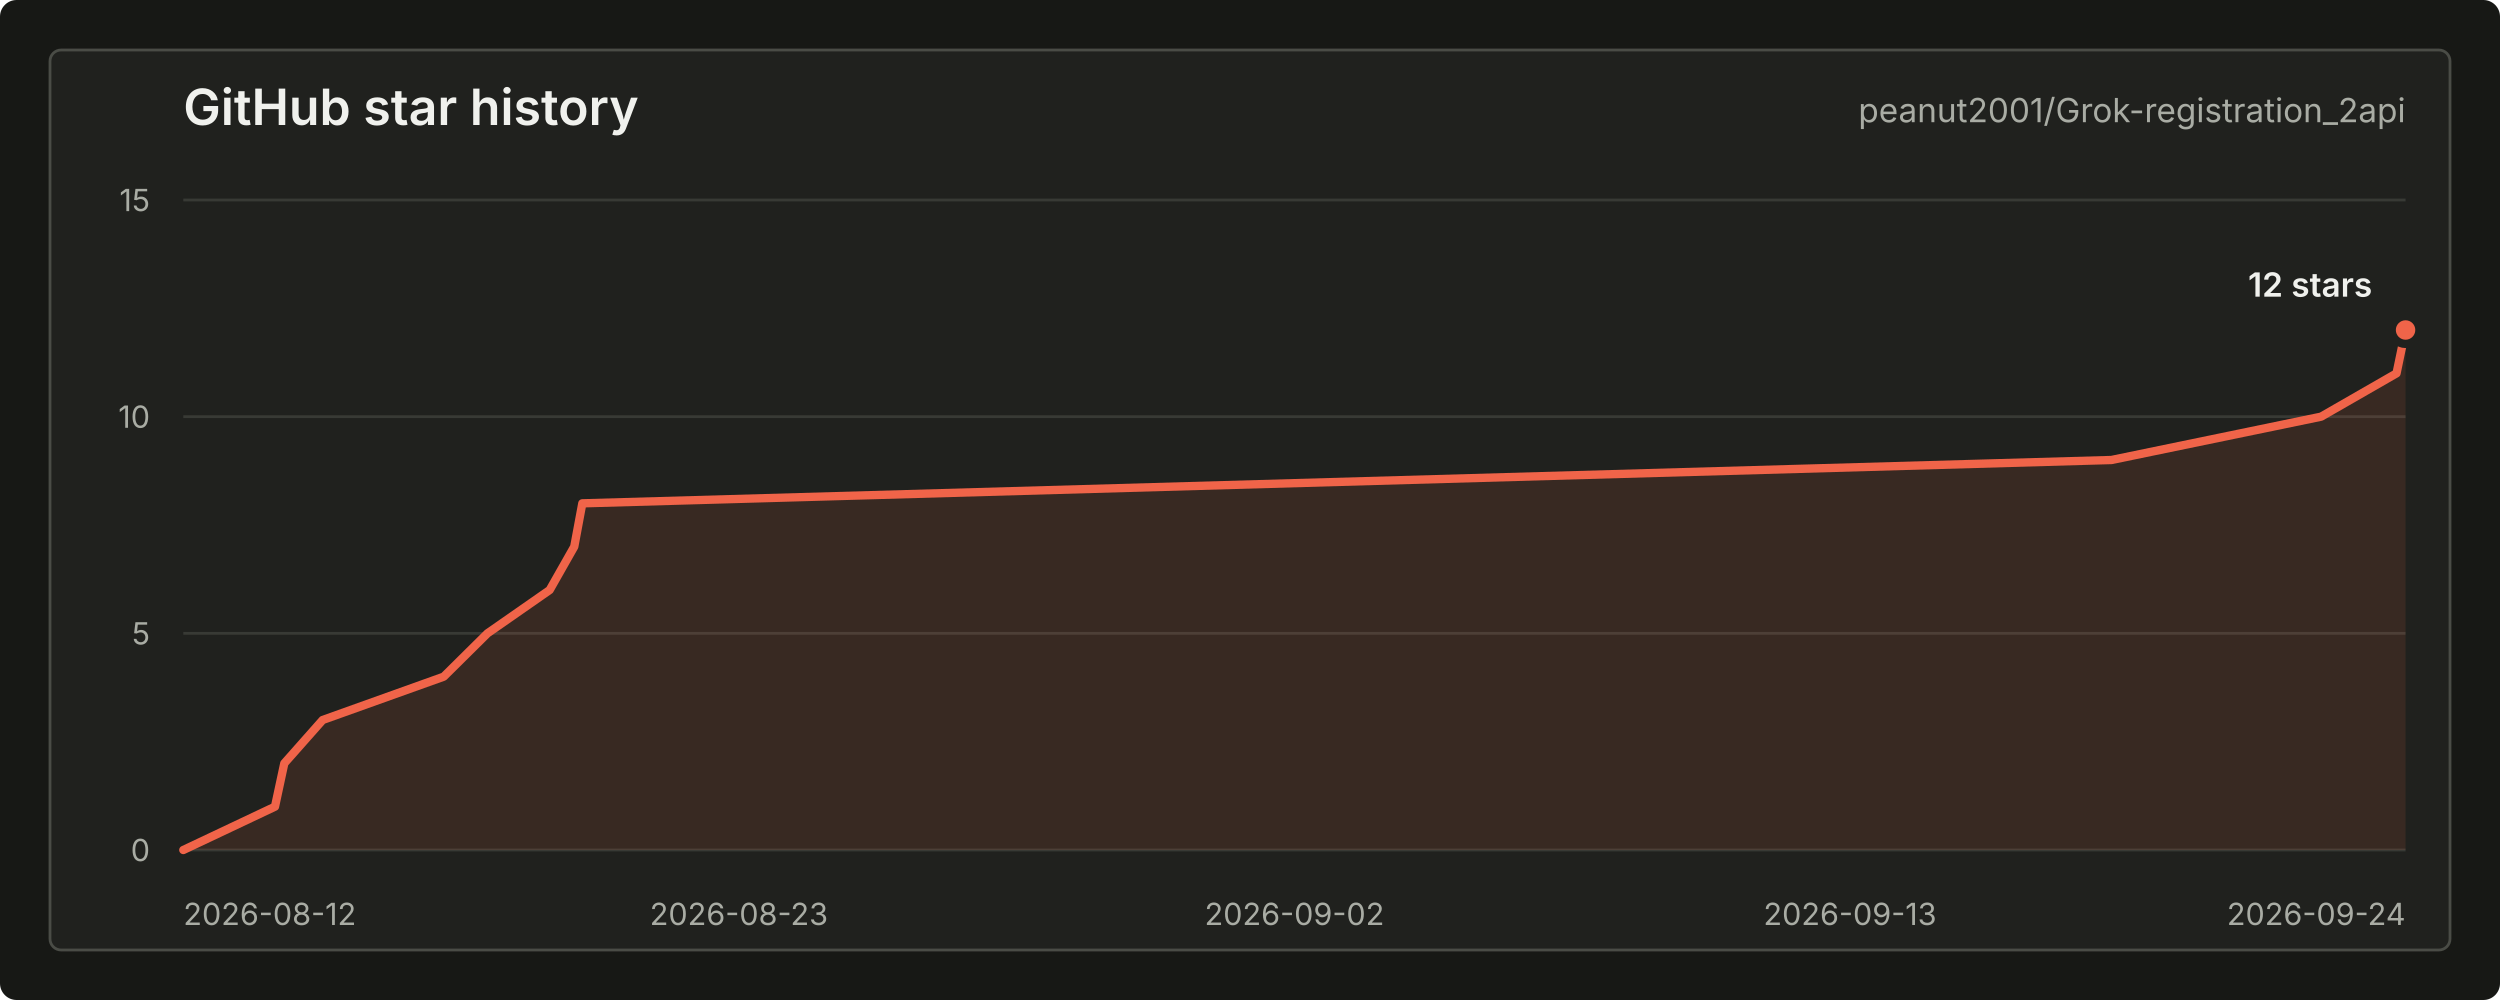
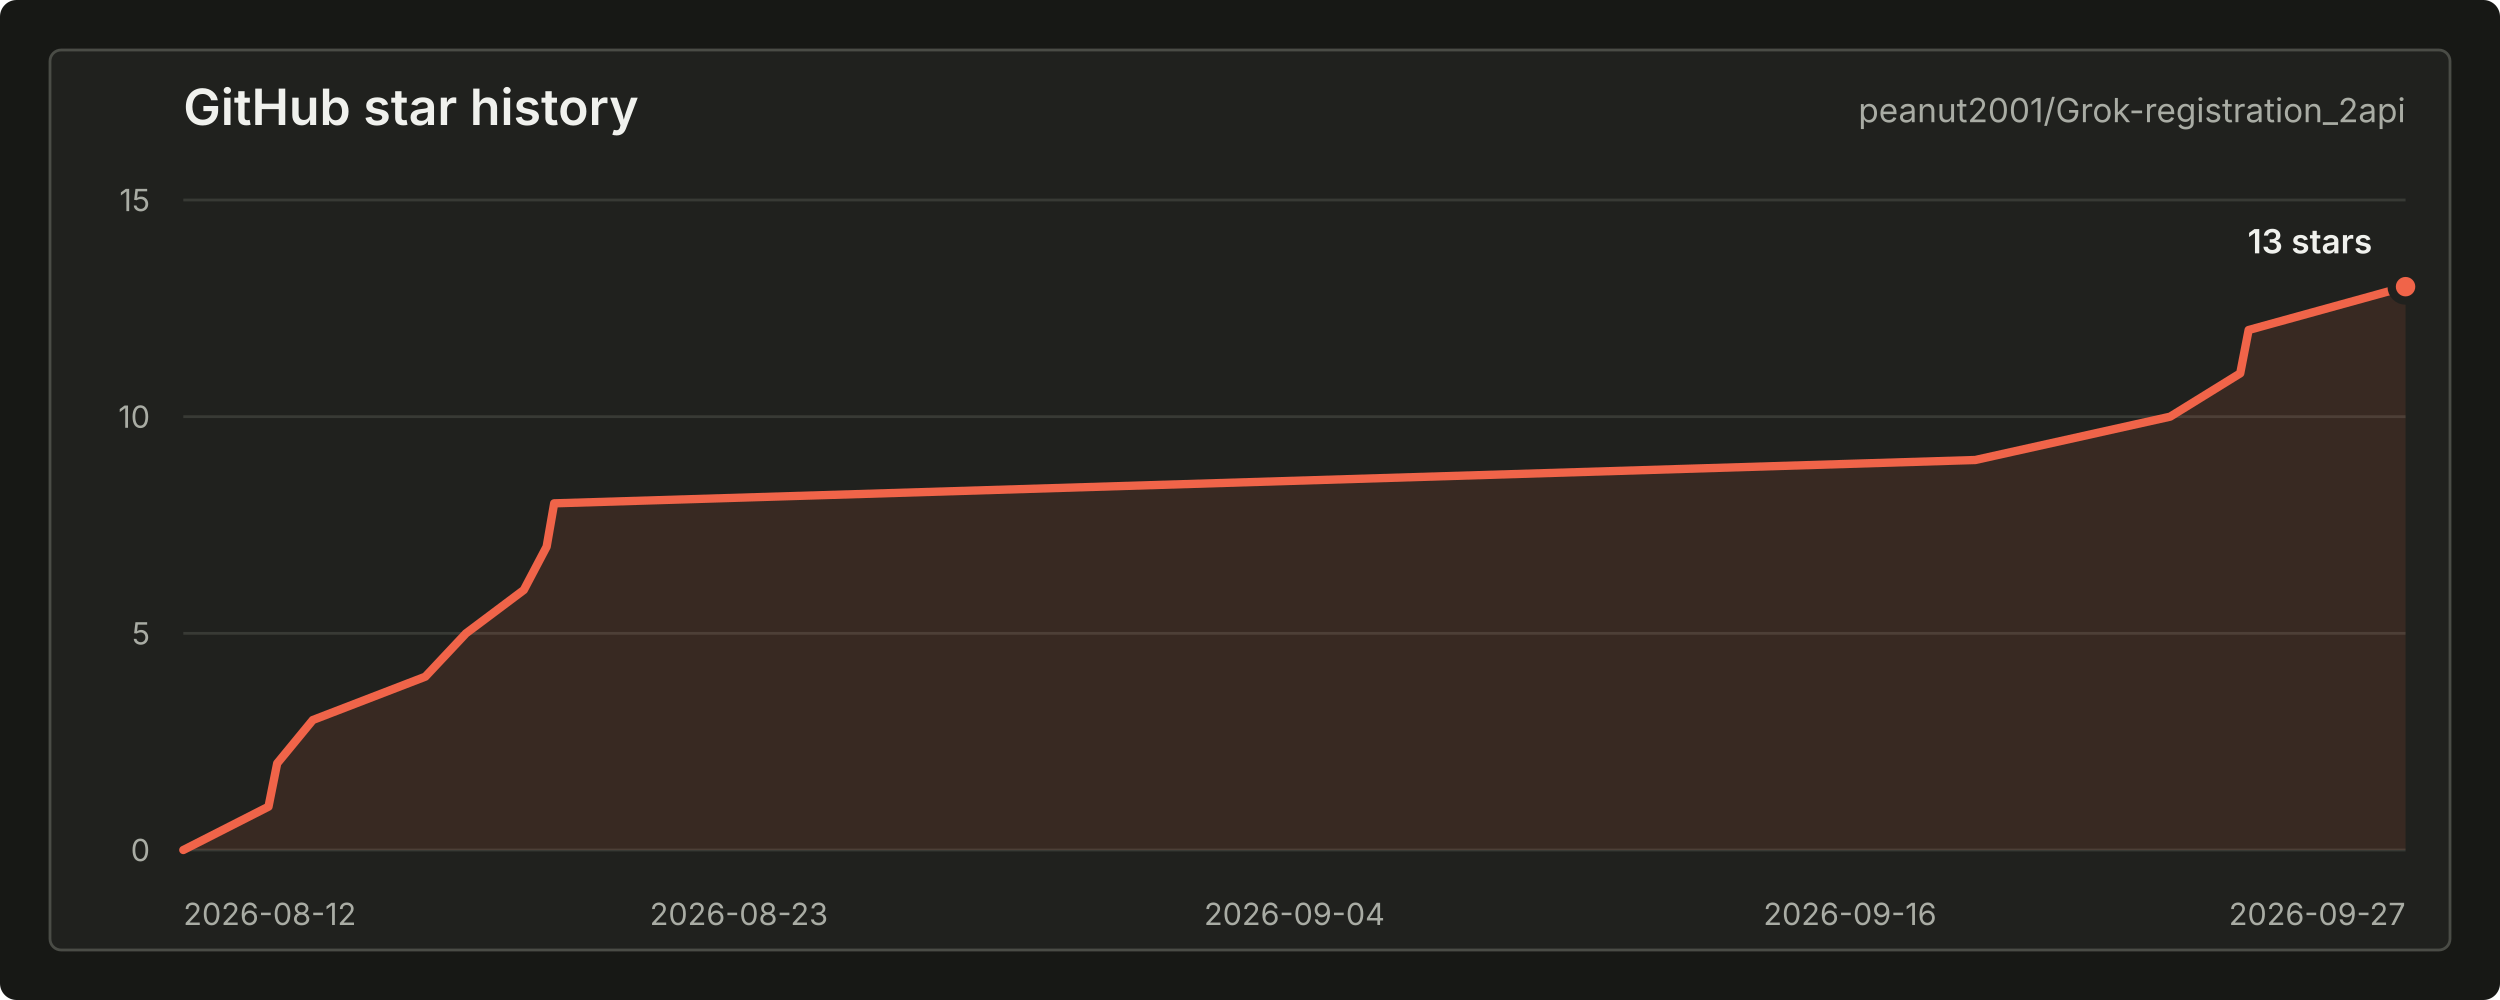
<svg xmlns="http://www.w3.org/2000/svg" width="900" height="360" viewBox="0 0 900 360" role="img" aria-labelledby="title desc">
  <style>
    text { font-family: -apple-system, BlinkMacSystemFont, "Segoe UI", sans-serif; letter-spacing: 0; }
    .title { fill: #f0f1ed; font-size: 18px; font-weight: 600; }
    .repo { fill: #a9aca4; font-size: 12px; }
    .axis { fill: #a9aca4; font-size: 11px; }
    .grid { stroke: #383a35; stroke-width: 1; }
    .line { fill: none; stroke: #f06449; stroke-width: 3; stroke-linecap: round; stroke-linejoin: round; }
    .area { fill: #f06449; fill-opacity: 0.12; }
    .dot { fill: #f06449; stroke: #20211e; stroke-width: 3; }
    .value { fill: #f0f1ed; font-size: 12px; font-weight: 600; }
    .empty { fill: #a9aca4; font-size: 13px; }
  </style>
  <rect width="900" height="360" rx="6" fill="#171815" />
  <rect x="18" y="18" width="864" height="324" rx="4" fill="#20211e" stroke="#4a4c46" />
  <text class="title" x="66" y="45">GitHub star history</text>
  <text class="repo" x="866" y="44" text-anchor="end">peanut2001/Grok-registration_2api</text>
  <line class="grid" x1="66" y1="306.00" x2="866" y2="306.00" />
  <line class="grid" x1="66" y1="228.00" x2="866" y2="228.00" />
  <line class="grid" x1="66" y1="150.00" x2="866" y2="150.00" />
  <line class="grid" x1="66" y1="72.00" x2="866" y2="72.00" />
  <text class="axis" x="54" y="310.00" text-anchor="end">0</text>
  <text class="axis" x="54" y="232.00" text-anchor="end">5</text>
  <text class="axis" x="54" y="154.00" text-anchor="end">10</text>
  <text class="axis" x="54" y="76.00" text-anchor="end">15</text>
  <text class="axis" x="66.00" y="333" text-anchor="start">2026-08-12</text>
  <text class="axis" x="266.00" y="333" text-anchor="middle">2026-08-23</text>
-   <text class="axis" x="466.00" y="333" text-anchor="middle">2026-09-02</text>
-   <text class="axis" x="666.00" y="333" text-anchor="middle">2026-09-13</text>
-   <text class="axis" x="866.00" y="333" text-anchor="end">2026-09-24</text>
-   <path class="area" d="M 66.00 306.00 L 98.99 290.40 L 102.35 274.80 L 116.16 259.20 L 159.74 243.60 L 175.49 228.00 L 197.88 212.40 L 206.73 196.80 L 209.64 181.20 L 760.12 165.60 L 835.60 150.00 L 862.75 134.40 L 866.00 118.80 L 866.00 306 L 66.00 306 Z" />
-   <path class="line" d="M 66.00 306.00 L 98.99 290.40 L 102.35 274.80 L 116.16 259.20 L 159.74 243.60 L 175.49 228.00 L 197.88 212.40 L 206.73 196.80 L 209.64 181.20 L 760.12 165.60 L 835.60 150.00 L 862.75 134.40 L 866.00 118.80" />
-   <circle class="dot" cx="866.00" cy="118.80" r="5" />
-   <text class="value" x="854" y="106.80" text-anchor="end">12 stars</text>
+   <text class="axis" x="466.00" y="333" text-anchor="middle">2026-09-04</text>
+   <text class="axis" x="666.00" y="333" text-anchor="middle">2026-09-16</text>
+   <text class="axis" x="866.00" y="333" text-anchor="end">2026-09-27</text>
+   <path class="area" d="M 66.00 306.00 L 96.66 290.40 L 99.79 274.80 L 112.62 259.20 L 153.12 243.60 L 167.76 228.00 L 188.57 212.40 L 196.79 196.80 L 199.50 181.20 L 711.10 165.60 L 781.25 150.00 L 806.48 134.40 L 809.51 118.80 L 866.00 103.20 L 866.00 306 L 66.00 306 Z" />
+   <path class="line" d="M 66.00 306.00 L 96.66 290.40 L 99.79 274.80 L 112.62 259.20 L 153.12 243.60 L 167.76 228.00 L 188.57 212.40 L 196.79 196.80 L 199.50 181.20 L 711.10 165.60 L 781.25 150.00 L 806.48 134.40 L 809.51 118.80 L 866.00 103.20" />
+   <circle class="dot" cx="866.00" cy="103.20" r="5" />
+   <text class="value" x="854" y="91.20" text-anchor="end">13 stars</text>
</svg>
